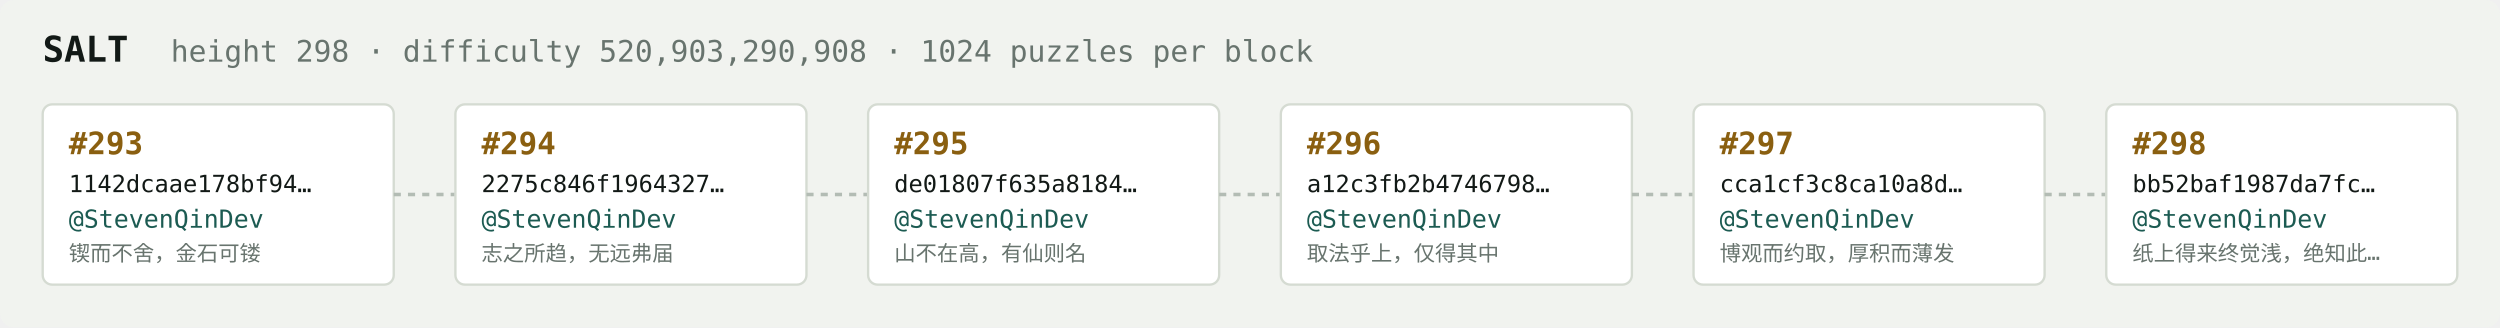
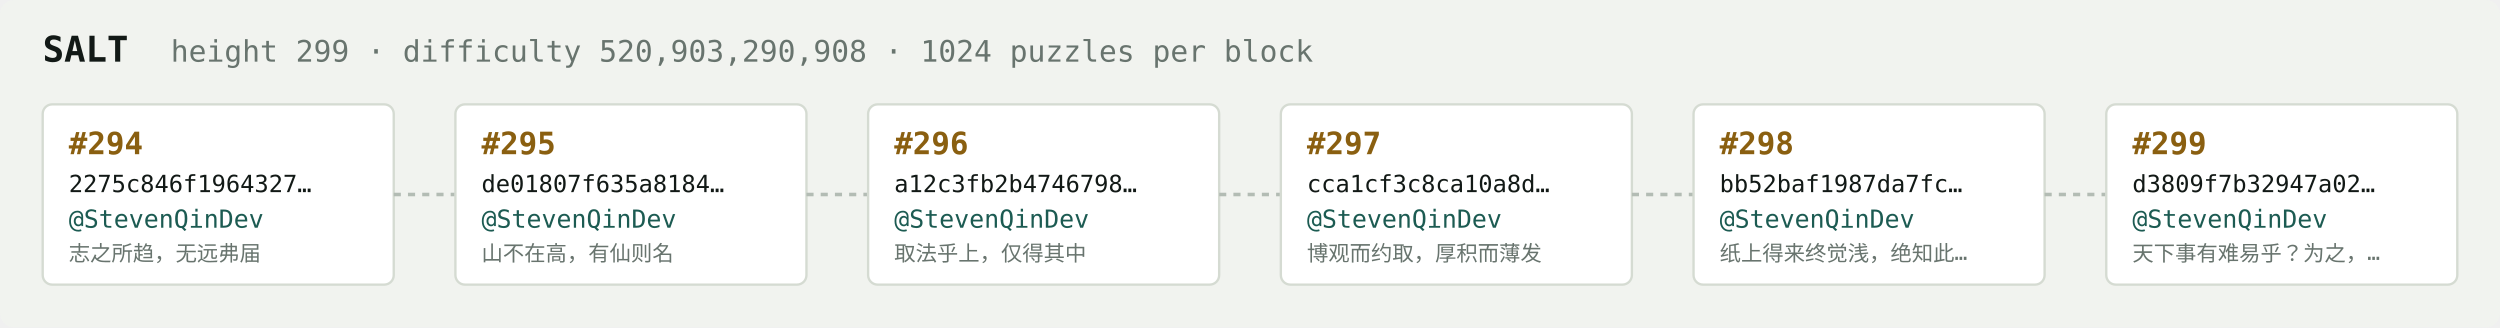
<svg xmlns="http://www.w3.org/2000/svg" width="1054" height="138" viewBox="0 0 1054 138" font-family="ui-monospace,SFMono-Regular,Menlo,monospace">
  <rect fill="#f1f3ef" width="1054" height="138" rx="6" />
  <text x="18" y="26" fill="#121916" font-size="15" font-weight="700">SALT</text>
-   <text x="72" y="26" fill="#68746e" font-size="12.5">height 298 · difficulty 520,903,290,908 · 1024 puzzles per block</text>
+   <text x="72" y="26" fill="#68746e" font-size="12.5">height 299 · difficulty 520,903,290,908 · 1024 puzzles per block</text>
  <rect x="18" y="44" width="148" height="76" rx="4" fill="#ffffff" stroke="#d5dbd2" stroke-width="1" />
-   <text x="29" y="65" fill="#8a5f10" font-size="13" font-weight="700">#293</text>
-   <text x="29" y="81" fill="#121916" font-size="10">1142dcaae178bf94…</text>
+   <text x="29" y="65" fill="#8a5f10" font-size="13" font-weight="700">#294</text>
+   <text x="29" y="81" fill="#121916" font-size="10">2275c846f1964327…</text>
  <text x="29" y="96" fill="#1c5b52" font-size="10.5">@StevenQinDev</text>
-   <text x="29" y="110" fill="#68746e" font-size="9">锲而不舍，金石可镂</text>
+   <text x="29" y="110" fill="#68746e" font-size="9">志之所趋，无远弗届</text>
  <line x1="166" y1="82.0" x2="192" y2="82.0" stroke="#b3bcb4" stroke-width="1.5" stroke-dasharray="3 3" />
  <rect x="192" y="44" width="148" height="76" rx="4" fill="#ffffff" stroke="#d5dbd2" stroke-width="1" />
-   <text x="203" y="65" fill="#8a5f10" font-size="13" font-weight="700">#294</text>
-   <text x="203" y="81" fill="#121916" font-size="10">2275c846f1964327…</text>
+   <text x="203" y="65" fill="#8a5f10" font-size="13" font-weight="700">#295</text>
+   <text x="203" y="81" fill="#121916" font-size="10">de01807f635a8184…</text>
  <text x="203" y="96" fill="#1c5b52" font-size="10.5">@StevenQinDev</text>
-   <text x="203" y="110" fill="#68746e" font-size="9">志之所趋，无远弗届</text>
+   <text x="203" y="110" fill="#68746e" font-size="9">山不在高，有仙则名</text>
  <line x1="340" y1="82.0" x2="366" y2="82.0" stroke="#b3bcb4" stroke-width="1.5" stroke-dasharray="3 3" />
  <rect x="366" y="44" width="148" height="76" rx="4" fill="#ffffff" stroke="#d5dbd2" stroke-width="1" />
-   <text x="377" y="65" fill="#8a5f10" font-size="13" font-weight="700">#295</text>
-   <text x="377" y="81" fill="#121916" font-size="10">de01807f635a8184…</text>
+   <text x="377" y="65" fill="#8a5f10" font-size="13" font-weight="700">#296</text>
+   <text x="377" y="81" fill="#121916" font-size="10">a12c3fb2b4746798…</text>
  <text x="377" y="96" fill="#1c5b52" font-size="10.5">@StevenQinDev</text>
-   <text x="377" y="110" fill="#68746e" font-size="9">山不在高，有仙则名</text>
+   <text x="377" y="110" fill="#68746e" font-size="9">取法乎上，仅得其中</text>
  <line x1="514" y1="82.0" x2="540" y2="82.0" stroke="#b3bcb4" stroke-width="1.5" stroke-dasharray="3 3" />
  <rect x="540" y="44" width="148" height="76" rx="4" fill="#ffffff" stroke="#d5dbd2" stroke-width="1" />
-   <text x="551" y="65" fill="#8a5f10" font-size="13" font-weight="700">#296</text>
-   <text x="551" y="81" fill="#121916" font-size="10">a12c3fb2b4746798…</text>
+   <text x="551" y="65" fill="#8a5f10" font-size="13" font-weight="700">#297</text>
+   <text x="551" y="81" fill="#121916" font-size="10">cca1cf3c8ca10a8d…</text>
  <text x="551" y="96" fill="#1c5b52" font-size="10.5">@StevenQinDev</text>
-   <text x="551" y="110" fill="#68746e" font-size="9">取法乎上，仅得其中</text>
+   <text x="551" y="110" fill="#68746e" font-size="9">博观而约取，厚积而薄发</text>
  <line x1="688" y1="82.0" x2="714" y2="82.0" stroke="#b3bcb4" stroke-width="1.5" stroke-dasharray="3 3" />
  <rect x="714" y="44" width="148" height="76" rx="4" fill="#ffffff" stroke="#d5dbd2" stroke-width="1" />
-   <text x="725" y="65" fill="#8a5f10" font-size="13" font-weight="700">#297</text>
-   <text x="725" y="81" fill="#121916" font-size="10">cca1cf3c8ca10a8d…</text>
+   <text x="725" y="65" fill="#8a5f10" font-size="13" font-weight="700">#298</text>
+   <text x="725" y="81" fill="#121916" font-size="10">bb52baf1987da7fc…</text>
  <text x="725" y="96" fill="#1c5b52" font-size="10.5">@StevenQinDev</text>
-   <text x="725" y="110" fill="#68746e" font-size="9">博观而约取，厚积而薄发</text>
+   <text x="725" y="110" fill="#68746e" font-size="9">纸上得来终觉浅，绝知此…</text>
  <line x1="862" y1="82.0" x2="888" y2="82.0" stroke="#b3bcb4" stroke-width="1.5" stroke-dasharray="3 3" />
  <rect x="888" y="44" width="148" height="76" rx="4" fill="#ffffff" stroke="#d5dbd2" stroke-width="1" />
-   <text x="899" y="65" fill="#8a5f10" font-size="13" font-weight="700">#298</text>
-   <text x="899" y="81" fill="#121916" font-size="10">bb52baf1987da7fc…</text>
+   <text x="899" y="65" fill="#8a5f10" font-size="13" font-weight="700">#299</text>
+   <text x="899" y="81" fill="#121916" font-size="10">d3809f7b32947a02…</text>
  <text x="899" y="96" fill="#1c5b52" font-size="10.5">@StevenQinDev</text>
-   <text x="899" y="110" fill="#68746e" font-size="9">纸上得来终觉浅，绝知此…</text>
+   <text x="899" y="110" fill="#68746e" font-size="9">天下事有难易乎？为之，…</text>
</svg>
